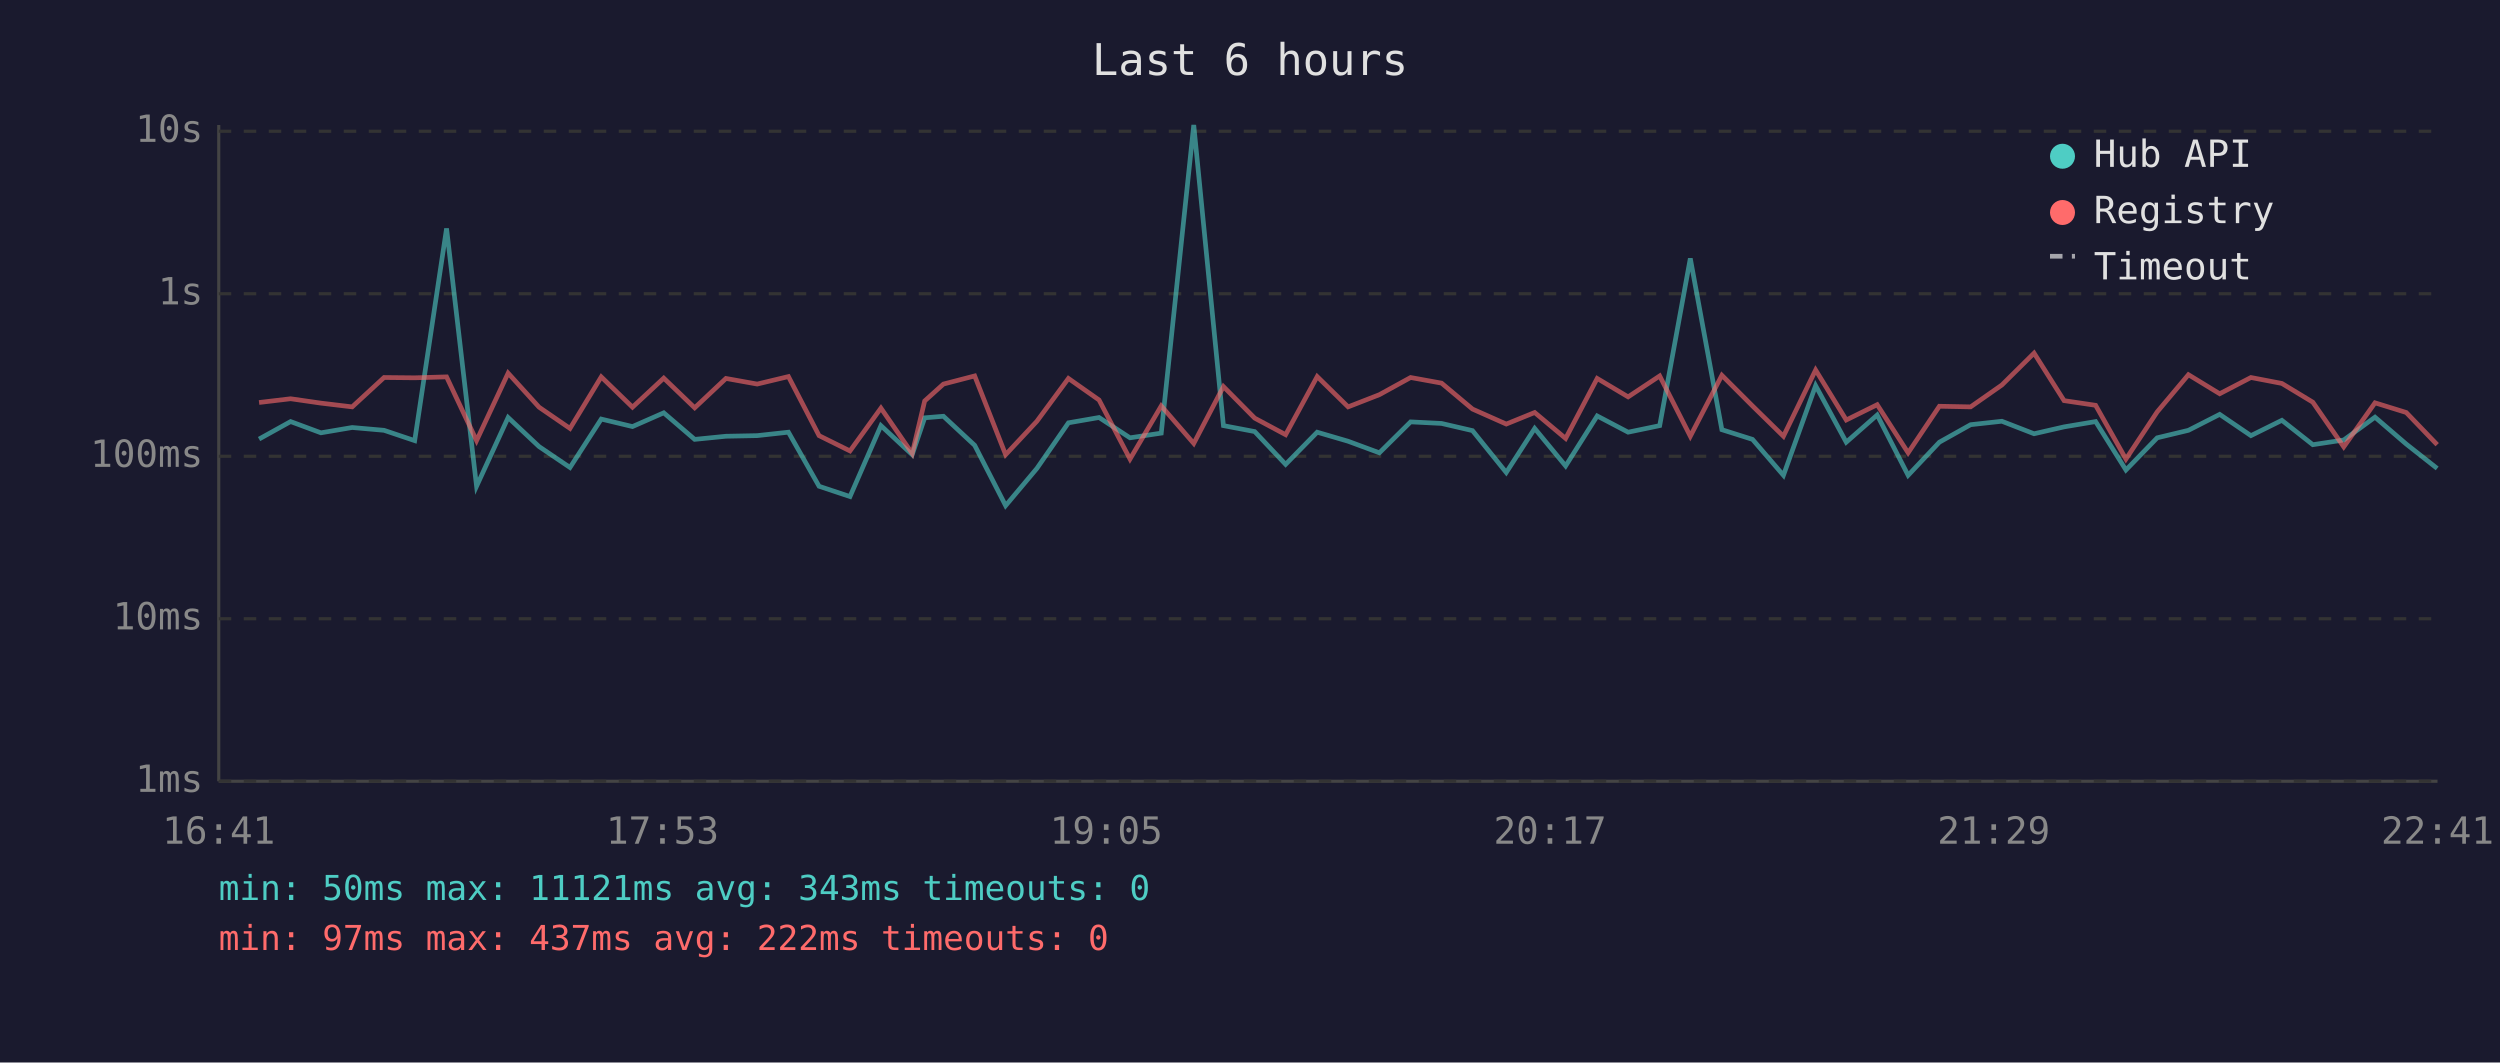
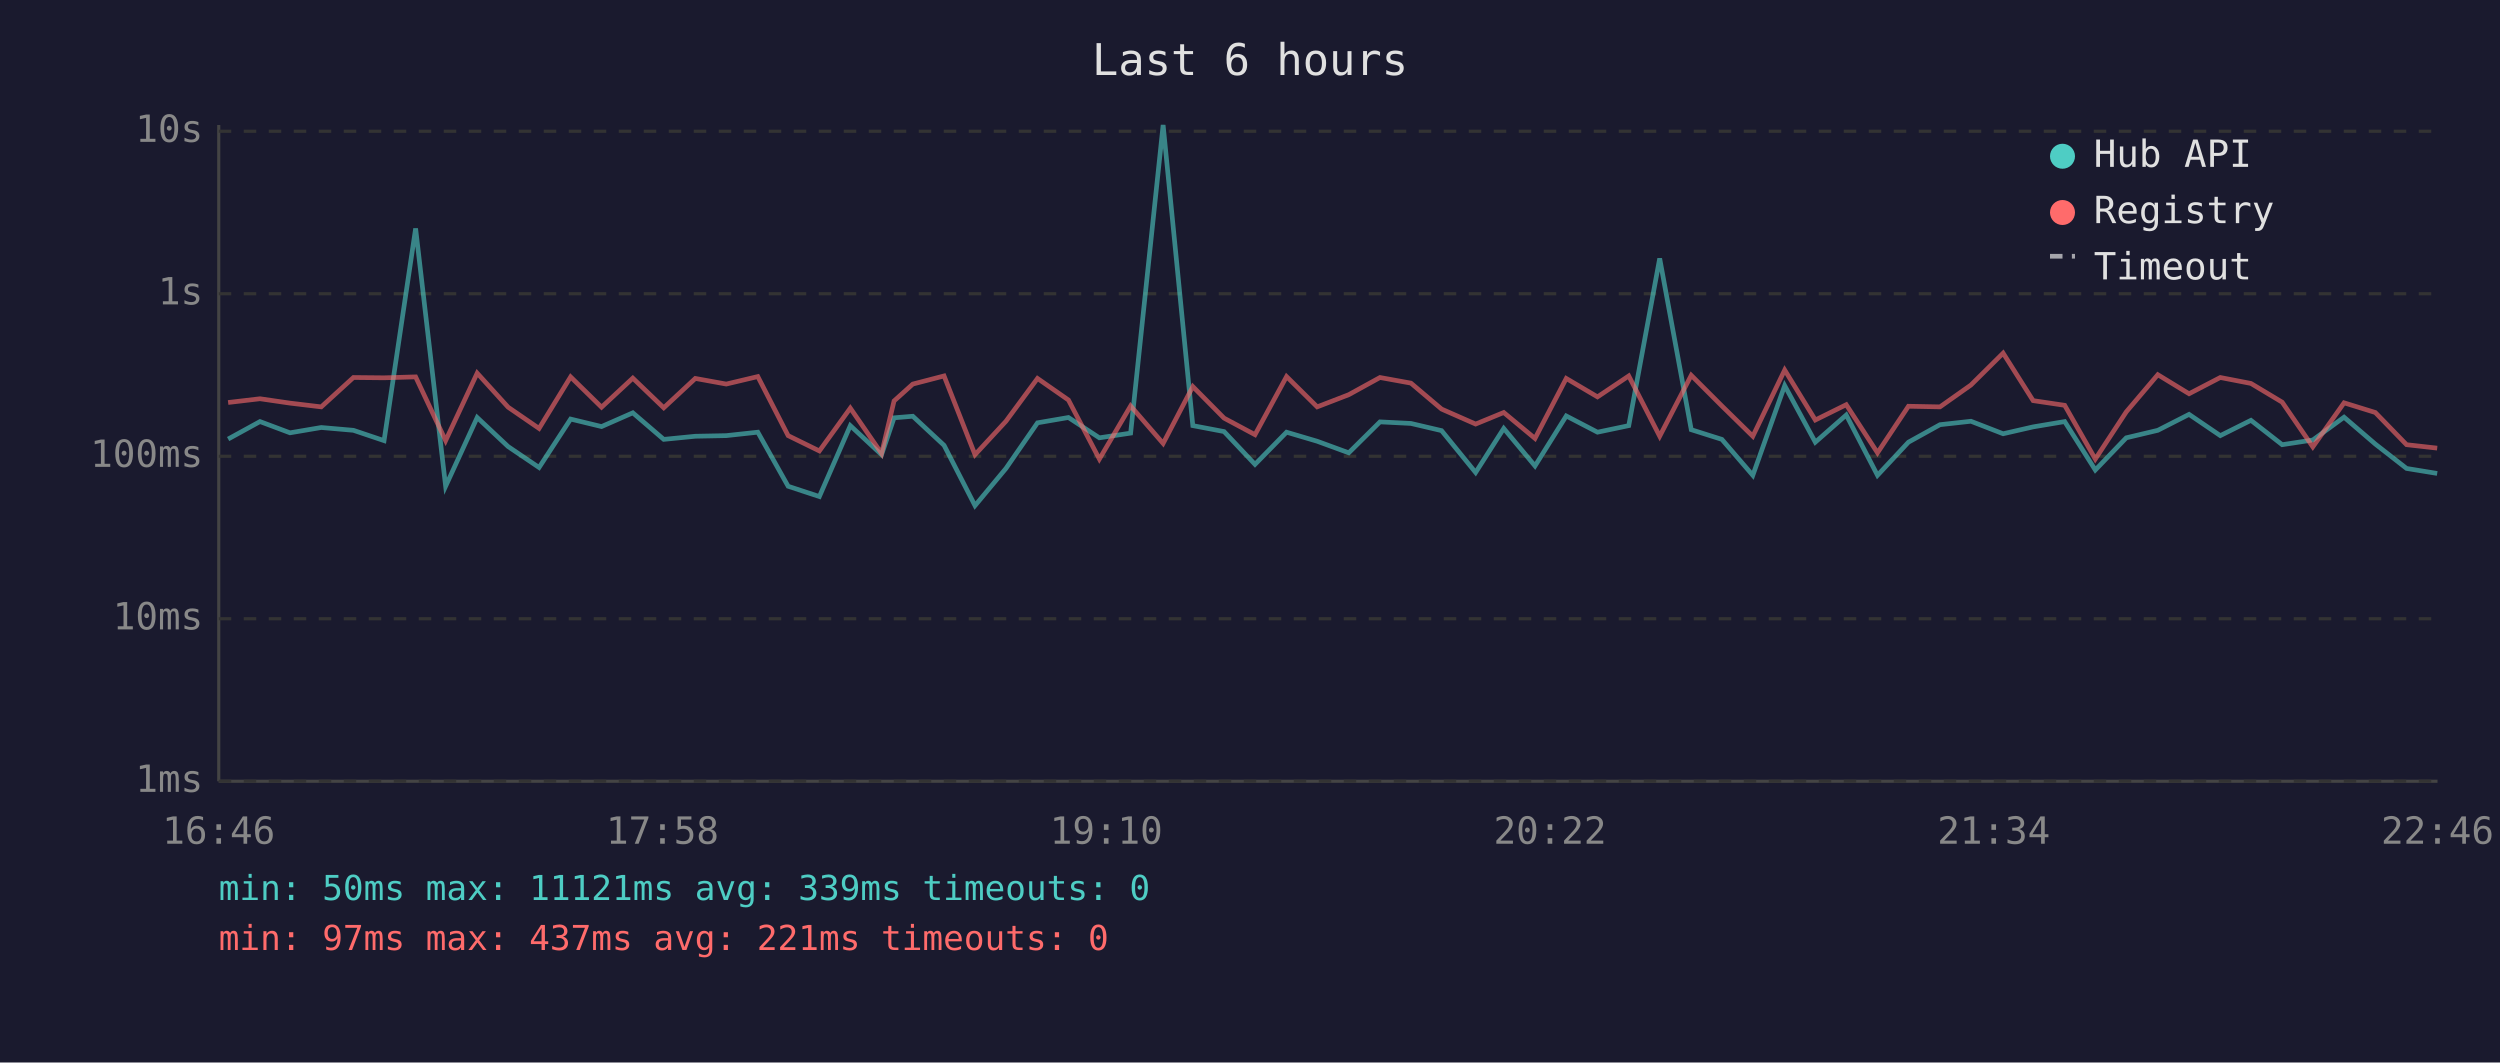
<svg xmlns="http://www.w3.org/2000/svg" viewBox="0 0 800 340" font-family="monospace" font-size="12">
  <rect width="800" height="340" fill="#1a1a2e" />
  <text x="400" y="24" fill="#e0e0e0" font-size="14" text-anchor="middle">Last 6 hours</text>
  <line x1="70" y1="40" x2="70" y2="250" stroke="#444" stroke-width="1" />
  <line x1="70" y1="250" x2="780" y2="250" stroke="#444" stroke-width="1" />
  <line x1="70" y1="250" x2="780" y2="250" stroke="#333" stroke-width="1" stroke-dasharray="4" />
  <text x="65" y="250" fill="#888" text-anchor="end" dominant-baseline="middle">1ms</text>
  <line x1="70" y1="198" x2="780" y2="198" stroke="#333" stroke-width="1" stroke-dasharray="4" />
  <text x="65" y="198" fill="#888" text-anchor="end" dominant-baseline="middle">10ms</text>
  <line x1="70" y1="146" x2="780" y2="146" stroke="#333" stroke-width="1" stroke-dasharray="4" />
  <text x="65" y="146" fill="#888" text-anchor="end" dominant-baseline="middle">100ms</text>
  <line x1="70" y1="94" x2="780" y2="94" stroke="#333" stroke-width="1" stroke-dasharray="4" />
  <text x="65" y="94" fill="#888" text-anchor="end" dominant-baseline="middle">1s</text>
  <line x1="70" y1="42" x2="780" y2="42" stroke="#333" stroke-width="1" stroke-dasharray="4" />
  <text x="65" y="42" fill="#888" text-anchor="end" dominant-baseline="middle">10s</text>
-   <text x="70" y="270" fill="#888" text-anchor="middle">16:41</text>
-   <text x="212" y="270" fill="#888" text-anchor="middle">17:53</text>
-   <text x="354" y="270" fill="#888" text-anchor="middle">19:05</text>
-   <text x="496" y="270" fill="#888" text-anchor="middle">20:17</text>
-   <text x="638" y="270" fill="#888" text-anchor="middle">21:29</text>
-   <text x="780" y="270" fill="#888" text-anchor="middle">22:41</text>
-   <polyline points="82.9,140.5 93.0,134.9 102.7,138.5 112.7,136.8 122.9,137.7 132.7,141.0 142.9,73.1 152.5,155.6 162.6,133.6 172.5,142.9 182.4,149.6 192.4,134.1 202.4,136.5 212.4,132.1 222.3,140.6 232.3,139.6 242.3,139.4 252.3,138.3 262.1,155.6 272.0,158.9 281.9,136.2 291.9,145.5 295.9,133.7 301.9,133.2 311.9,142.5 321.8,161.8 331.8,149.9 341.9,135.3 351.7,133.6 361.6,140.1 371.6,138.6 382.0,40.0 391.5,136.2 401.5,138.1 411.4,148.6 421.5,138.3 431.4,141.2 441.4,144.9 451.4,135.0 461.3,135.5 471.2,137.8 482.0,151.2 491.1,137.1 501.0,149.1 511.1,133.1 521.0,138.3 531.1,136.2 540.9,82.7 551.0,137.5 560.8,140.6 570.7,152.1 581.0,123.4 590.8,141.5 600.7,132.8 610.6,152.1 620.6,141.5 630.6,135.9 640.6,134.8 650.9,138.8 660.5,136.6 670.6,134.9 680.3,150.4 690.3,140.1 700.3,137.7 710.3,132.6 720.3,139.4 730.2,134.5 740.1,142.3 750.0,140.8 760.0,133.5 770.0,142.1 779.9,149.9" fill="none" stroke="#4ecdc4" stroke-width="1.5" opacity="0.6" />
-   <polyline points="82.9,128.8 93.0,127.6 102.7,129.0 112.7,130.2 122.9,120.8 132.7,120.9 142.9,120.6 152.5,141.0 162.6,119.4 172.5,130.3 182.4,137.1 192.4,120.6 202.4,130.3 212.4,121.0 222.3,130.5 232.3,121.1 242.3,122.9 252.3,120.5 262.1,139.4 272.0,144.3 281.9,130.6 291.9,145.1 295.9,128.3 301.9,122.9 311.9,120.3 321.8,145.5 331.8,134.8 341.9,121.1 351.7,128.0 361.6,146.9 371.6,129.9 382.0,141.9 391.5,123.7 401.5,133.8 411.4,139.1 421.5,120.5 431.4,130.2 441.4,126.3 451.4,120.8 461.3,122.6 471.2,130.9 482.0,135.7 491.1,132.0 501.0,140.3 511.1,121.1 521.0,127.0 531.1,120.3 540.9,139.6 551.0,120.1 560.8,129.9 570.7,139.6 581.0,118.4 590.8,134.4 600.7,129.5 610.6,144.9 620.6,130.0 630.6,130.2 640.6,123.2 650.9,113.0 660.5,128.2 670.6,129.7 680.3,146.9 690.3,131.8 700.3,119.9 710.3,126.0 720.3,120.8 730.2,122.7 740.1,128.7 750.0,143.0 760.0,128.9 770.0,132.0 779.9,142.3" fill="none" stroke="#ff6b6b" stroke-width="1.5" opacity="0.6" />
+   <text x="70" y="270" fill="#888" text-anchor="middle">16:46</text>
+   <text x="212" y="270" fill="#888" text-anchor="middle">17:58</text>
+   <text x="354" y="270" fill="#888" text-anchor="middle">19:10</text>
+   <text x="496" y="270" fill="#888" text-anchor="middle">20:22</text>
+   <text x="638" y="270" fill="#888" text-anchor="middle">21:34</text>
+   <text x="780" y="270" fill="#888" text-anchor="middle">22:46</text>
+   <polyline points="73.0,140.5 83.2,134.9 92.8,138.5 102.8,136.8 113.1,137.7 122.9,141.0 133.0,73.1 142.6,155.6 152.7,133.6 162.6,142.9 172.5,149.6 182.6,134.1 192.5,136.5 202.5,132.1 212.4,140.6 222.5,139.6 232.4,139.4 242.5,138.3 252.2,155.6 262.2,158.9 272.1,136.2 282.1,145.5 286.1,133.7 292.1,133.2 302.1,142.5 312.0,161.8 321.9,149.9 332.0,135.3 341.9,133.6 351.8,140.1 361.8,138.6 372.2,40.0 381.7,136.2 391.7,138.1 401.6,148.6 411.7,138.3 421.5,141.2 431.6,144.9 441.6,135.0 451.5,135.5 461.3,137.8 472.2,151.2 481.2,137.1 491.2,149.1 501.2,133.1 511.2,138.3 521.2,136.2 531.1,82.7 541.2,137.5 551.0,140.6 560.9,152.1 571.1,123.4 580.9,141.5 590.8,132.8 600.8,152.1 610.7,141.5 620.8,135.9 630.7,134.8 641.0,138.8 650.6,136.6 660.7,134.9 670.5,150.4 680.4,140.1 690.5,137.7 700.5,132.6 710.5,139.4 720.3,134.5 730.3,142.3 740.1,140.8 750.1,133.5 760.1,142.1 770.1,149.9 779.9,151.5" fill="none" stroke="#4ecdc4" stroke-width="1.5" opacity="0.6" />
+   <polyline points="73.0,128.8 83.2,127.6 92.8,129.0 102.8,130.2 113.1,120.8 122.9,120.9 133.0,120.6 142.6,141.0 152.7,119.4 162.6,130.3 172.5,137.1 182.6,120.6 192.5,130.3 202.5,121.0 212.4,130.5 222.5,121.1 232.4,122.9 242.5,120.5 252.2,139.4 262.2,144.3 272.1,130.6 282.1,145.1 286.1,128.3 292.1,122.9 302.1,120.3 312.0,145.5 321.9,134.8 332.0,121.1 341.9,128.0 351.8,146.9 361.8,129.9 372.2,141.9 381.7,123.7 391.7,133.8 401.6,139.1 411.7,120.5 421.5,130.2 431.6,126.3 441.6,120.8 451.5,122.6 461.3,130.9 472.2,135.7 481.2,132.0 491.2,140.3 501.2,121.1 511.2,127.0 521.2,120.3 531.1,139.6 541.2,120.1 551.0,129.9 560.9,139.6 571.1,118.4 580.9,134.4 590.8,129.5 600.8,144.9 610.7,130.0 620.8,130.2 630.7,123.2 641.0,113.0 650.6,128.2 660.7,129.7 670.5,146.9 680.4,131.8 690.5,119.9 700.5,126.0 710.5,120.8 720.3,122.7 730.3,128.7 740.1,143.0 750.1,128.9 760.1,132.0 770.1,142.3 779.9,143.4" fill="none" stroke="#ff6b6b" stroke-width="1.5" opacity="0.6" />
  <circle cx="660" cy="50" r="4" fill="#4ecdc4" />
  <text x="670" y="50" fill="#e0e0e0" dominant-baseline="middle">Hub API</text>
  <circle cx="660" cy="68" r="4" fill="#ff6b6b" />
  <text x="670" y="68" fill="#e0e0e0" dominant-baseline="middle">Registry</text>
  <line x1="656" y1="82" x2="664" y2="82" stroke="#e0e0e0" stroke-width="1.5" stroke-dasharray="4,3" opacity="0.7" />
  <text x="670" y="86" fill="#e0e0e0" dominant-baseline="middle">Timeout</text>
-   <text x="70" y="288" fill="#4ecdc4" font-size="11">min: 50ms  max: 11121ms  avg: 343ms  timeouts: 0</text>
-   <text x="70" y="304" fill="#ff6b6b" font-size="11">min: 97ms  max: 437ms  avg: 222ms  timeouts: 0</text>
+   <text x="70" y="288" fill="#4ecdc4" font-size="11">min: 50ms  max: 11121ms  avg: 339ms  timeouts: 0</text>
+   <text x="70" y="304" fill="#ff6b6b" font-size="11">min: 97ms  max: 437ms  avg: 221ms  timeouts: 0</text>
</svg>
